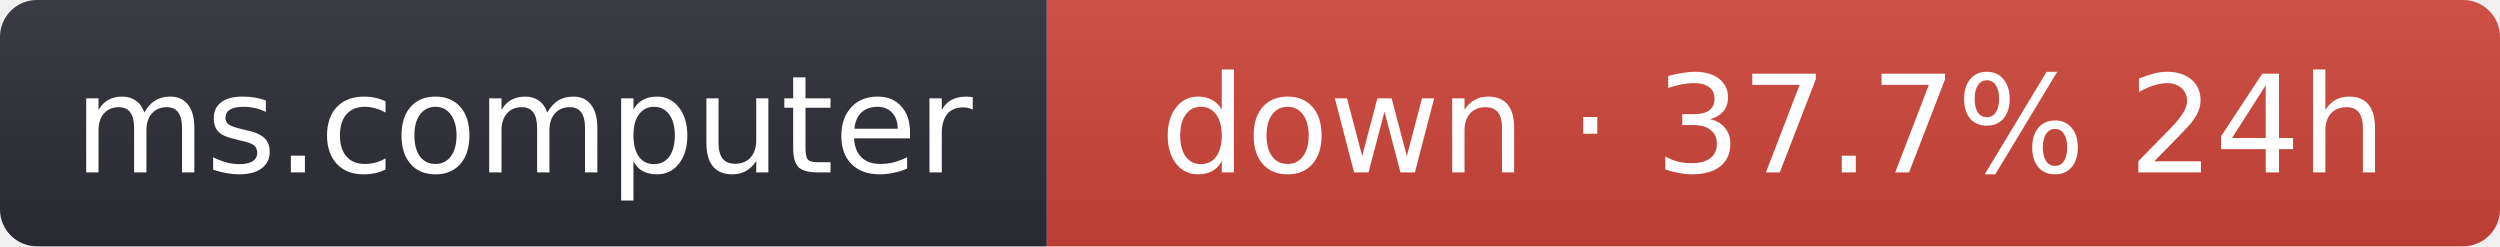
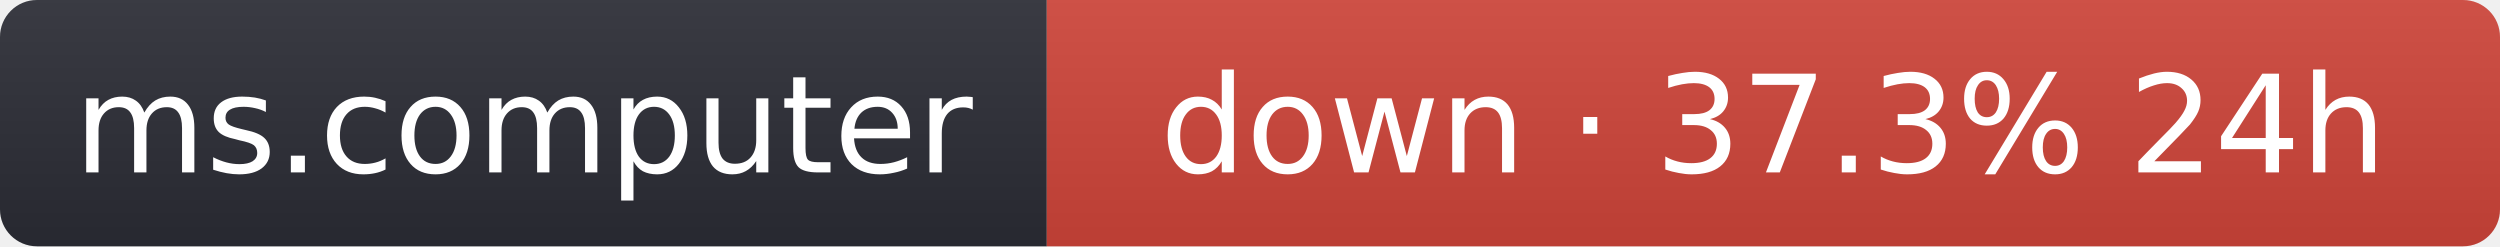
- <svg xmlns="http://www.w3.org/2000/svg" width="203" height="20" role="img" aria-label="ms.computer: down · 37.7% 24h">
+ <svg xmlns="http://www.w3.org/2000/svg" width="203" height="20" role="img" aria-label="ms.computer: down · 37.3% 24h">
  <linearGradient id="s" x2="0" y2="100%">
    <stop offset="0" stop-color="#bbb" stop-opacity=".1" />
    <stop offset="1" stop-opacity=".1" />
  </linearGradient>
  <clipPath id="r">
    <rect width="203" height="20" rx="3" fill="#fff" />
  </clipPath>
  <g clip-path="url(#r)">
    <rect width="85" height="20" fill="#2b2d35" />
    <rect x="85" width="118" height="20" fill="#d0453a" />
    <rect width="203" height="20" fill="url(#s)" />
  </g>
  <g fill="#fff" text-anchor="middle" font-family="Verdana,Geneva,DejaVu Sans,sans-serif" font-size="11">
    <text x="42.5" y="14">ms.computer</text>
-     <text x="144" y="14">down · 37.7% 24h</text>
+     <text x="144" y="14">down · 37.3% 24h</text>
  </g>
</svg>
